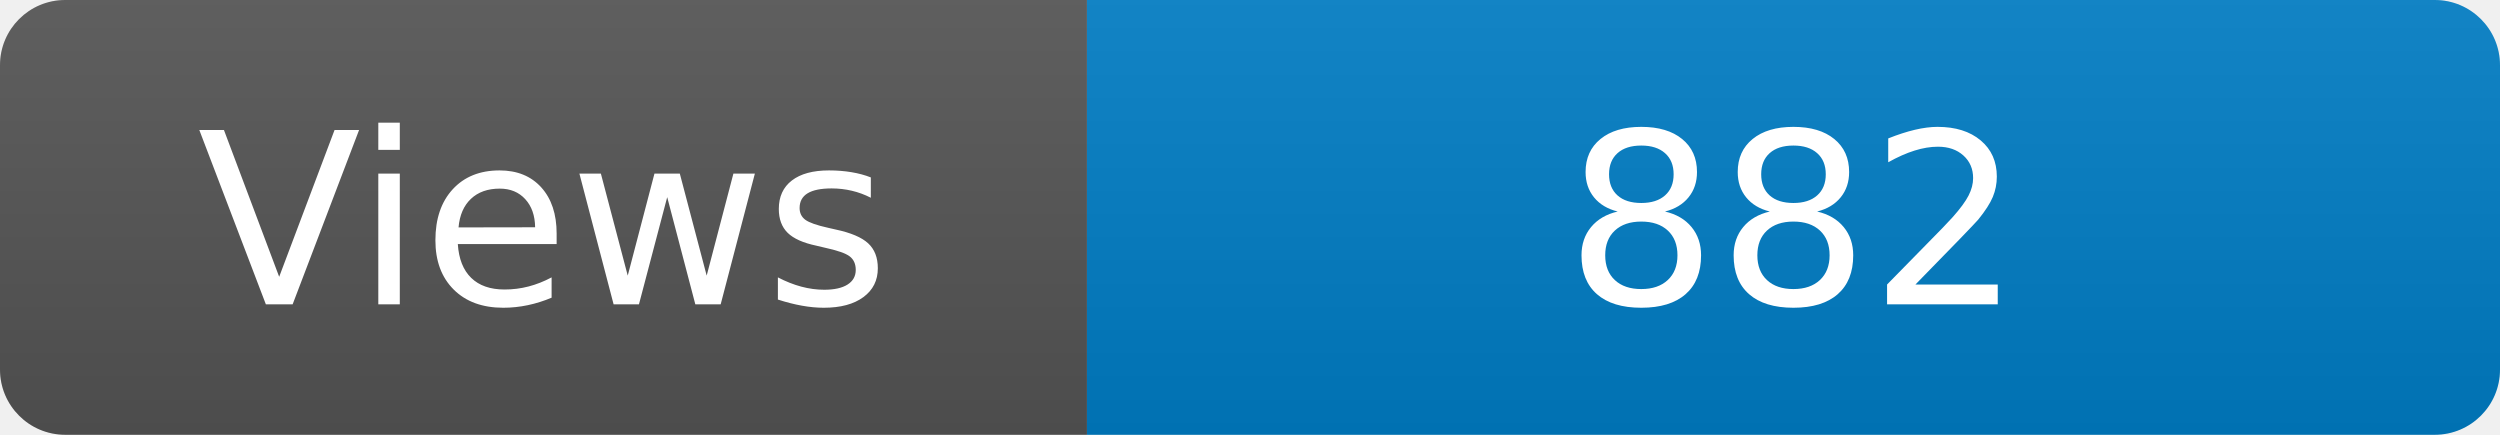
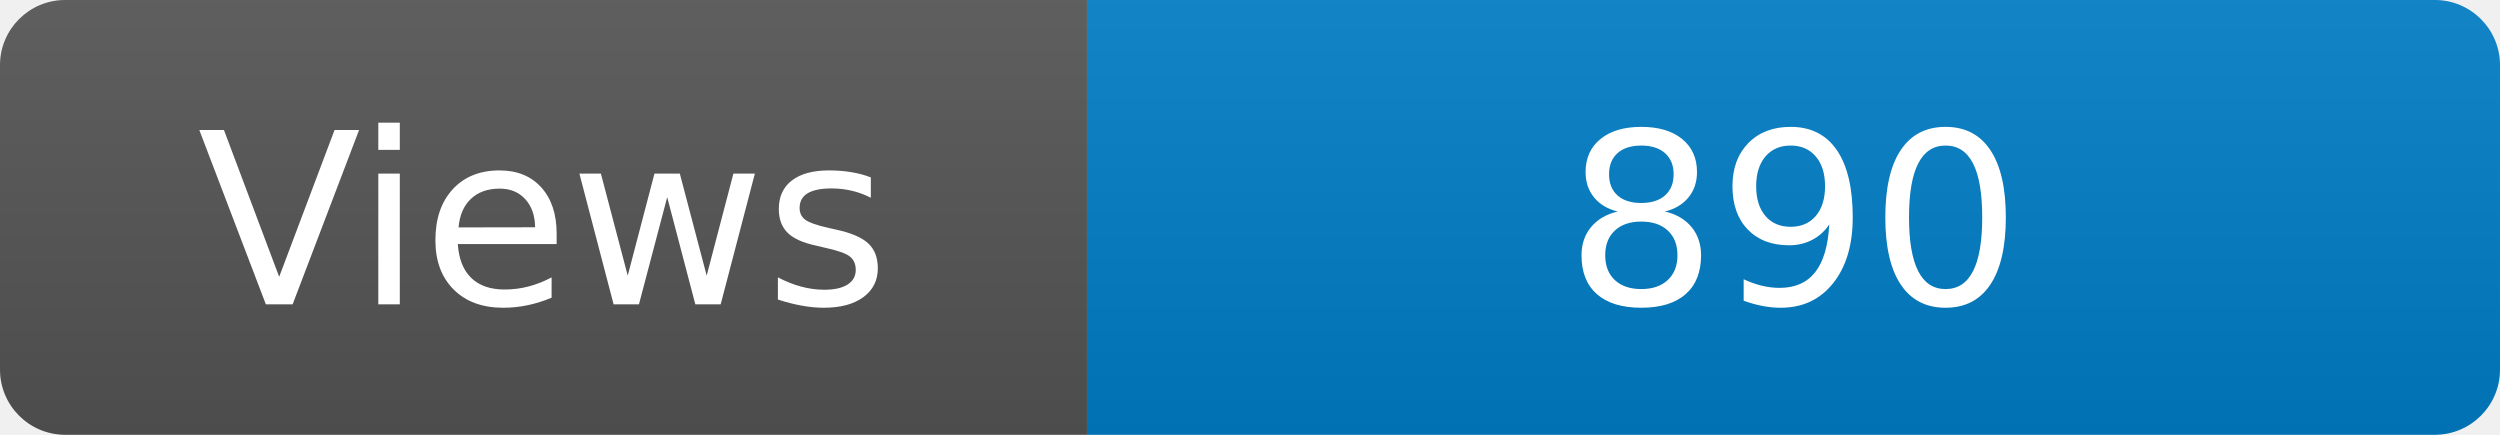
<svg xmlns="http://www.w3.org/2000/svg" width="115" height="20" role="img" aria-label="Maintained?: yes">
  <linearGradient id="s" x2="0" y2="100%">
    <stop offset="0" stop-color="#bbb" stop-opacity=".1" />
    <stop offset="1" stop-opacity=".1" />
  </linearGradient>
  <clipPath id="r">
    <rect width="115" height="20" rx="3" fill="#fff" />
  </clipPath>
  <g clip-path="url(#r)">
    <rect width="50" height="20" fill="#555" />
    <rect x="50" width="160" height="20" fill="#007ec6" />
    <rect width="115" height="20" fill="url(#s)" />
  </g>
  <g fill="#fff" text-anchor="middle" font-family="Verdana,Geneva,DejaVu Sans,sans-serif" font-size="110">
    <text x="250" y="140" transform="scale(.1)" fill="#fff">Views</text>
-     <text x="825" y="140" transform="scale(.1)" fill="#fff">882</text>
+     <text x="825" y="140" transform="scale(.1)" fill="#fff">890</text>
  </g>
</svg>
